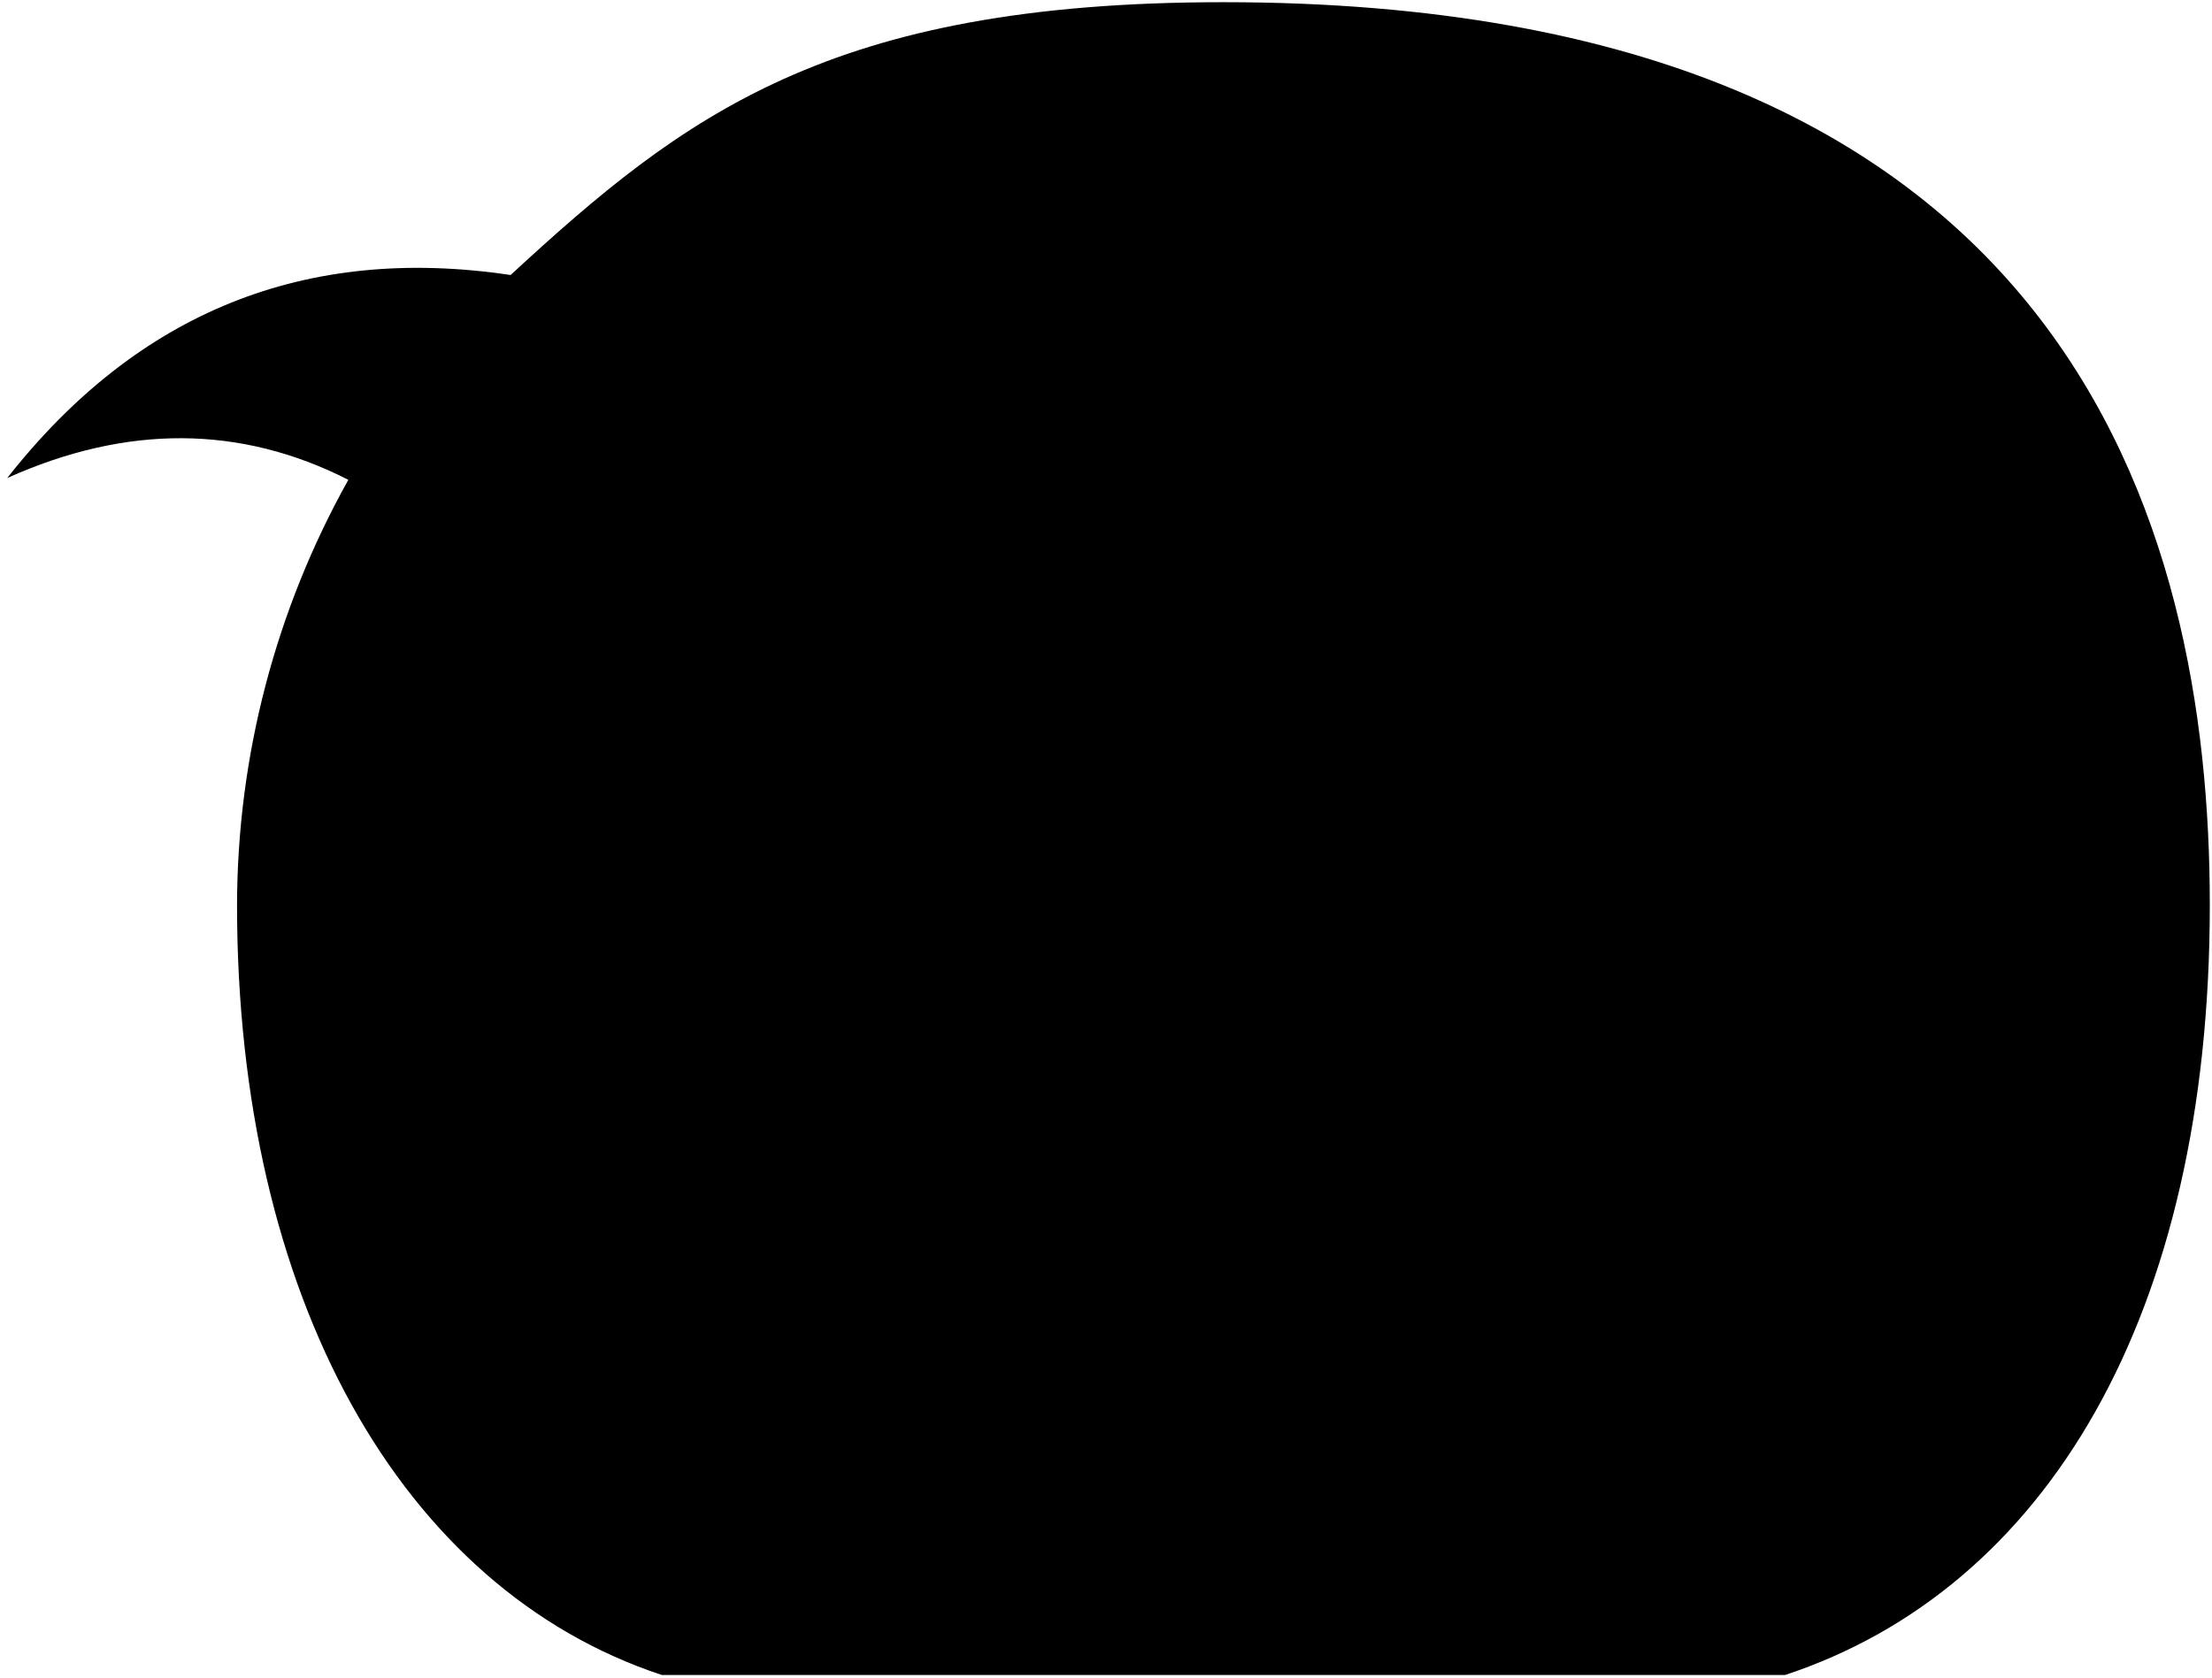
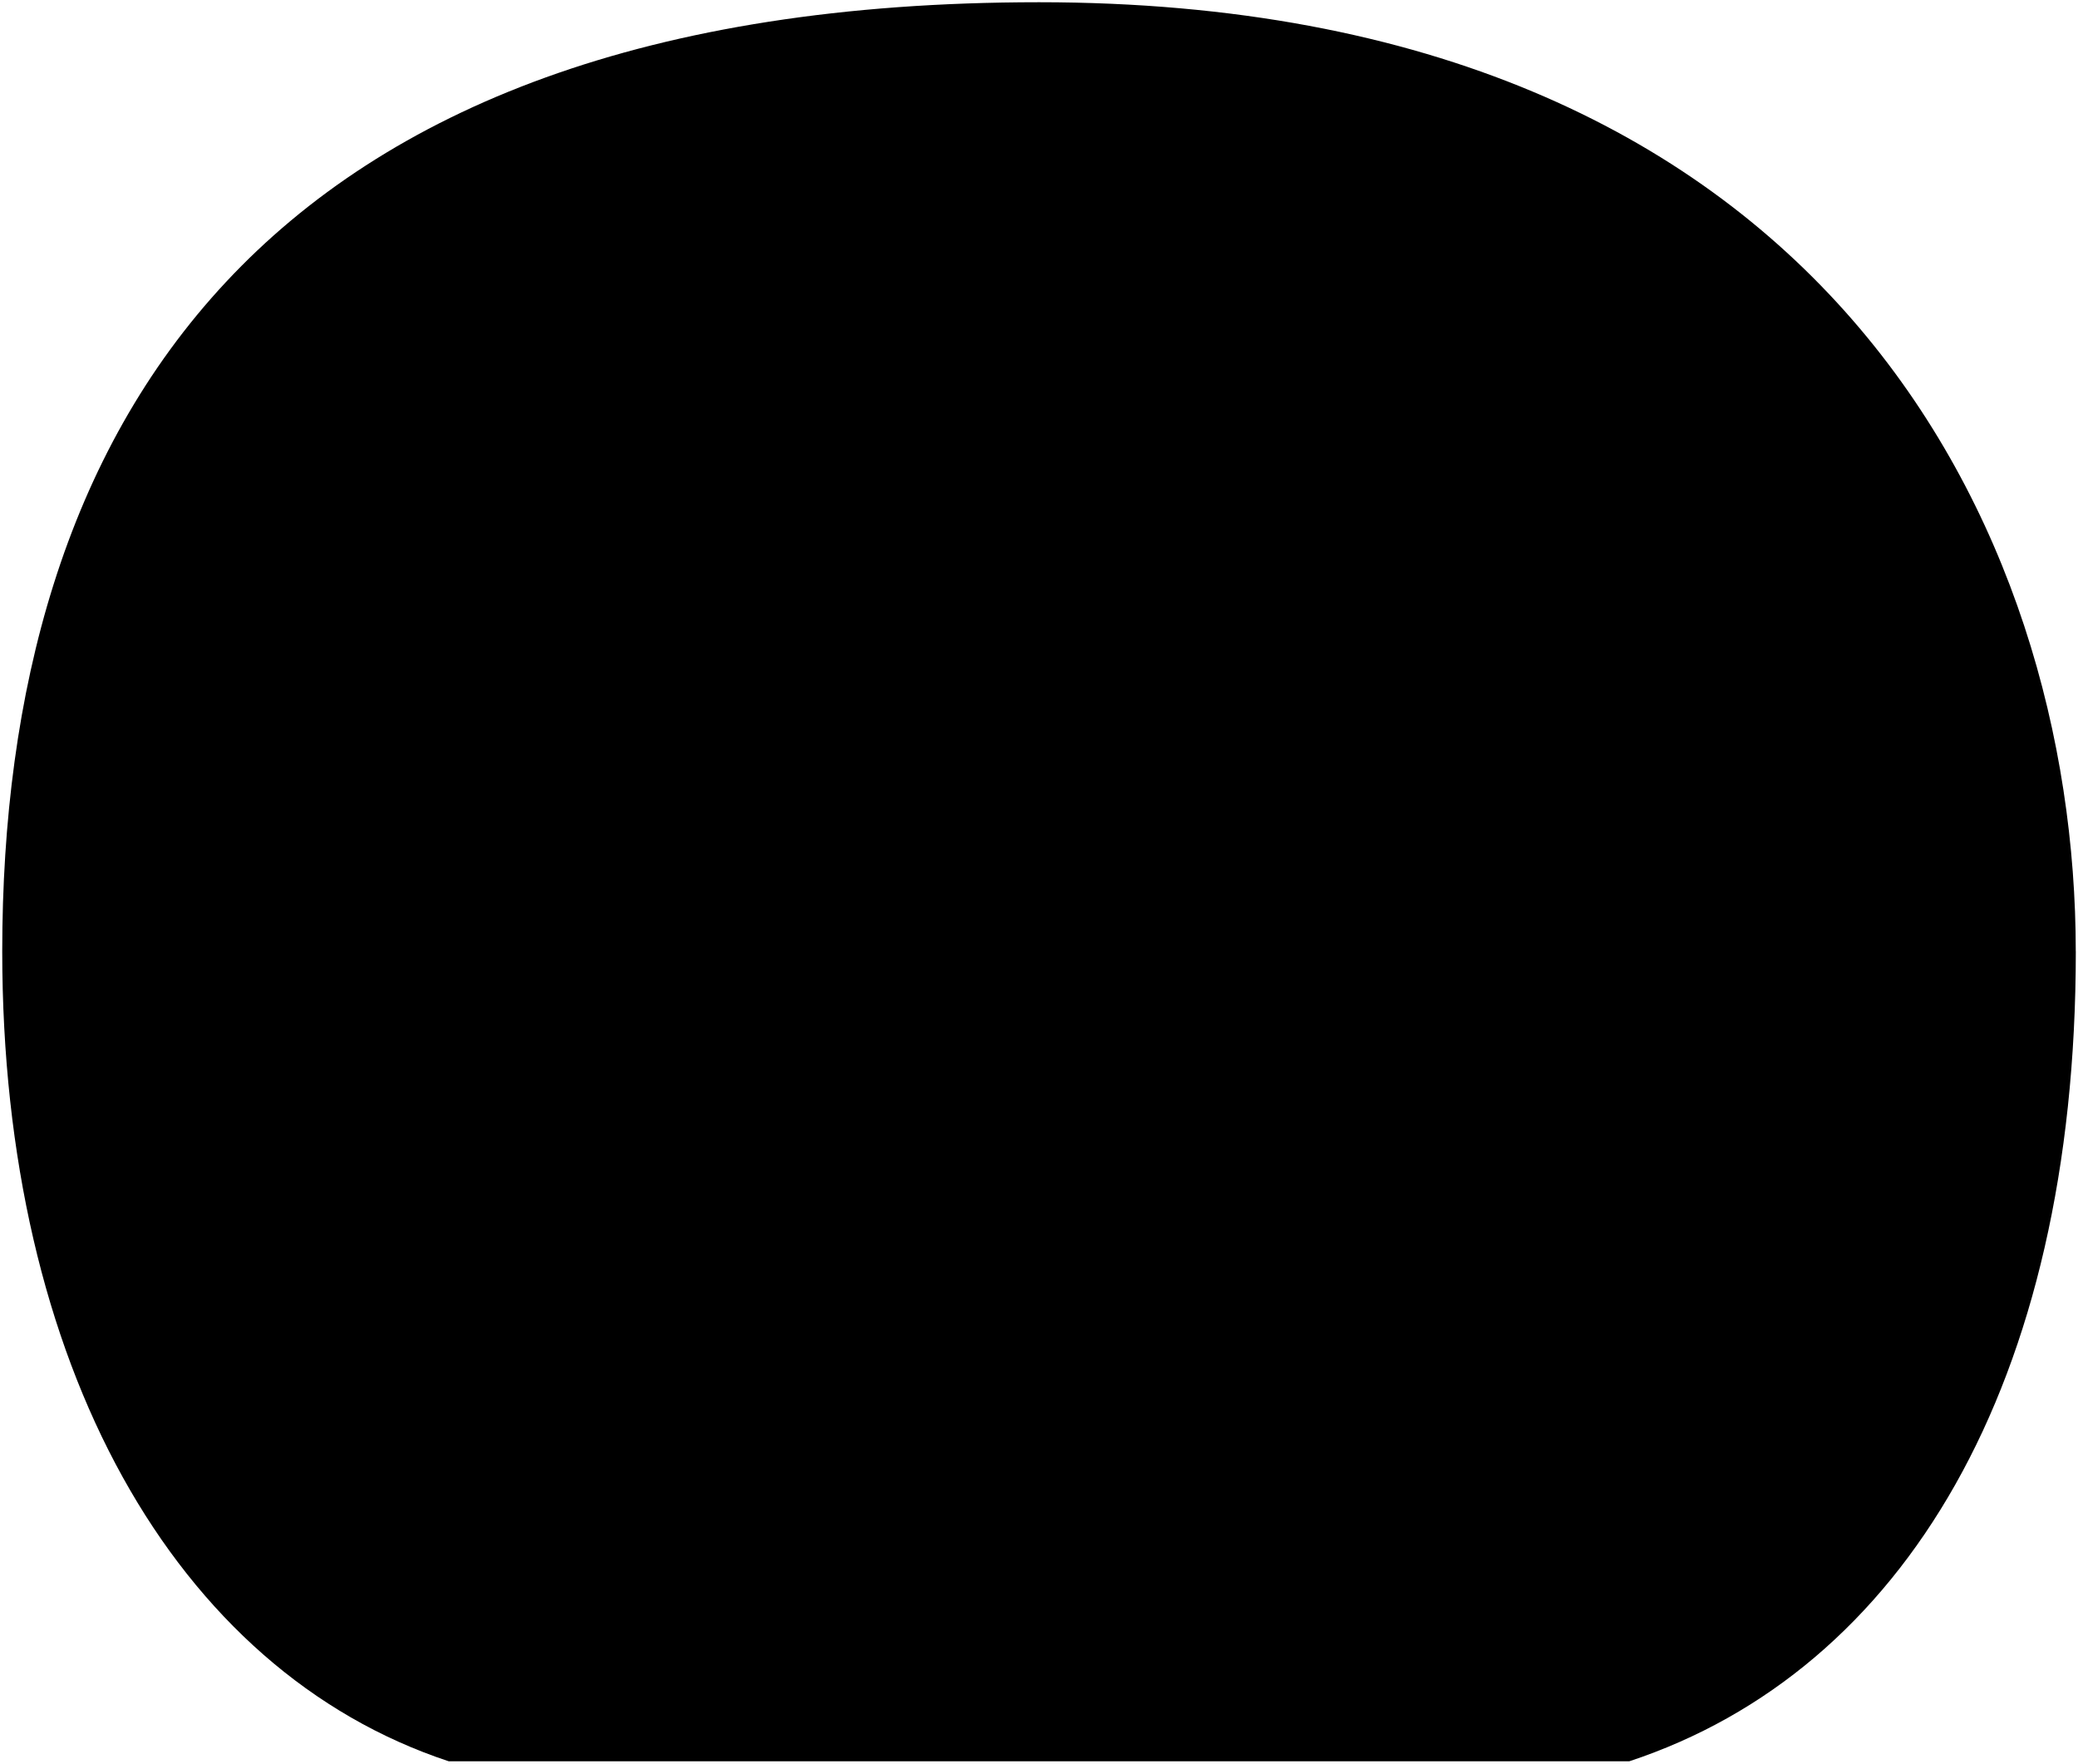
- <svg viewBox="0 0 503.93 382.2">
-   <path class="bubble" d="M503.43,206.19C503.43,119.68,471.59.5,278.73.5c-89.79,0-123,25.83-162.41,62.17Q46.24,52.19,1.65,108.93c27.13-12.18,53.05-12.14,77.71.41A199.31,199.31,0,0,0,54,206.19c0,89.4,37.35,155.87,96.78,175.51H406.66C466.08,362.06,503.43,299.88,503.43,206.19Z" />
+ <svg viewBox="0 0 464.45 394.11">
+   <g class="dullPastMediumDark">
+     <path d="m193.59,198.47c2.96-21.86,12.69-48.25,27.51-57.26,4.14-2.52,6.85-5.68,8.51-8.85,4.63-8.85,9.27-15.1,14.72-17.61s12.19-1.66,15.45,2.82c3.23,4.44.29,11.92-8.94,8-3.85,2.48-8.07,9.71-4.3,12.12,21.18,13.53,9.87,38.14,14.36,53.45,1.38,4.76,4.93,8.08,3.6,15.62-.67,3.8-2.31,9.56-3.77,14.74-1.68,5.94-3.28,11.21-5.65,13.52-3.17,3.1-13.41,2.88-16.96.55-2.11,7.65,1.11,16.41-11.86,21.51-.67,3.77-1.66,5.99-6.76,6.87-.22,6.54,1.77,12.31-2.44,16.74-1.48,1.56-13.64,1.44-15.19,0-2.99-2.11-2.11-8.76,1.88-10.09-2.22-24.06-23.61-46.12-10.17-72.14Z" />
+     <path d="m221.16,218.35c5.98-1.37,11.15-9.92,10.14-14.15-1.08-4.55-3.89-7.23-5.45-12.24-2.53-8.09-10.71-9.85-11.76-14.44-1.2-5.25-3.54-9.47-5.07-9.56-2.3.19-6.72,6.36-8.89,12.72-3.8,1.86-7.34,4.61-10.71,7.94-5.25-.73-12.91,0-14.15,1.72-1.15,1.34,1.15,9.18,5.16,13.1,3.16,2.96,3.54,9.56,11.38,14.63,5.35,3.46,10.16,4.59,15.9,4.02,3.79-.38,5.14-1.82,13.46-3.73Z" />
+   </g>
+   <g class="furOverlapLine">
+     <path d="m219.5,263.96c-4.36.38-9.57-.1-9.95-3.13-.77-6.15,1.42-13.73,6.15-17.7-.21-1.76-.25-4.45-.19-7.67" />
+     <path d="m251.59,198.06c-1.8,12.97-11.64,21.77-13.46,37.52" />
+   </g>
+   <g class="furFoldLine">
+     <path d="m203.76,270.61c3.32-.56,6.47-.48,9.23.87" />
+     <path d="m215.7,243.13c1.89-1.3,6.43-1.51,9.91-.66" />
+     <path d="m250.94,226.37c-3.05-1.77-8.51-1.49-10.82.3" />
+     <path d="m250.84,125.57c1.17-.97,2.65-1.37,4-1.92" />
+   </g>
+   <path class="bubble" d="m463.95,212.62C463.95,118.75,407.8.5,232.22.5S.5,96.5.5,212.62c0,92.19,38.51,160.74,99.8,181h263.86c61.28-20.26,99.8-84.38,99.8-181Z" />
</svg>
